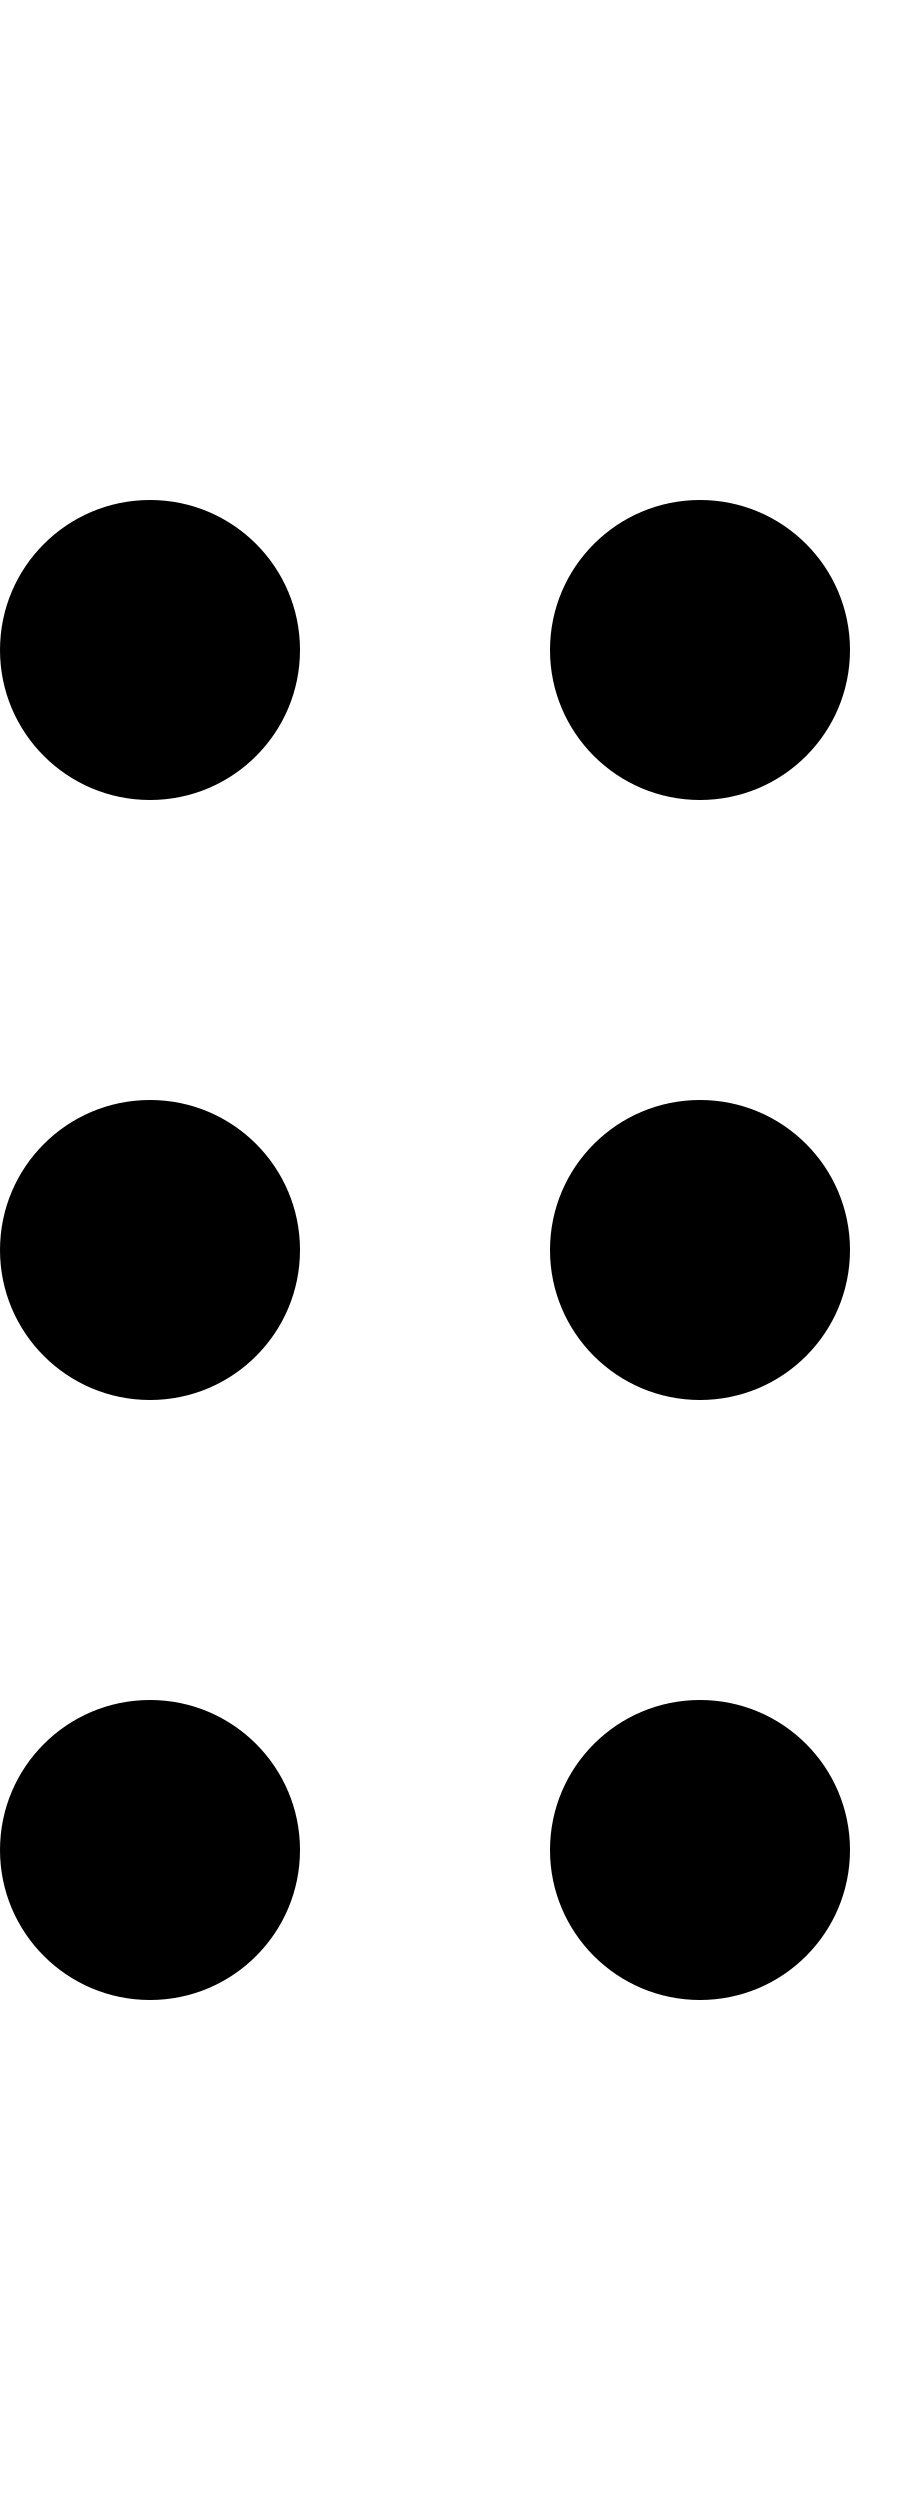
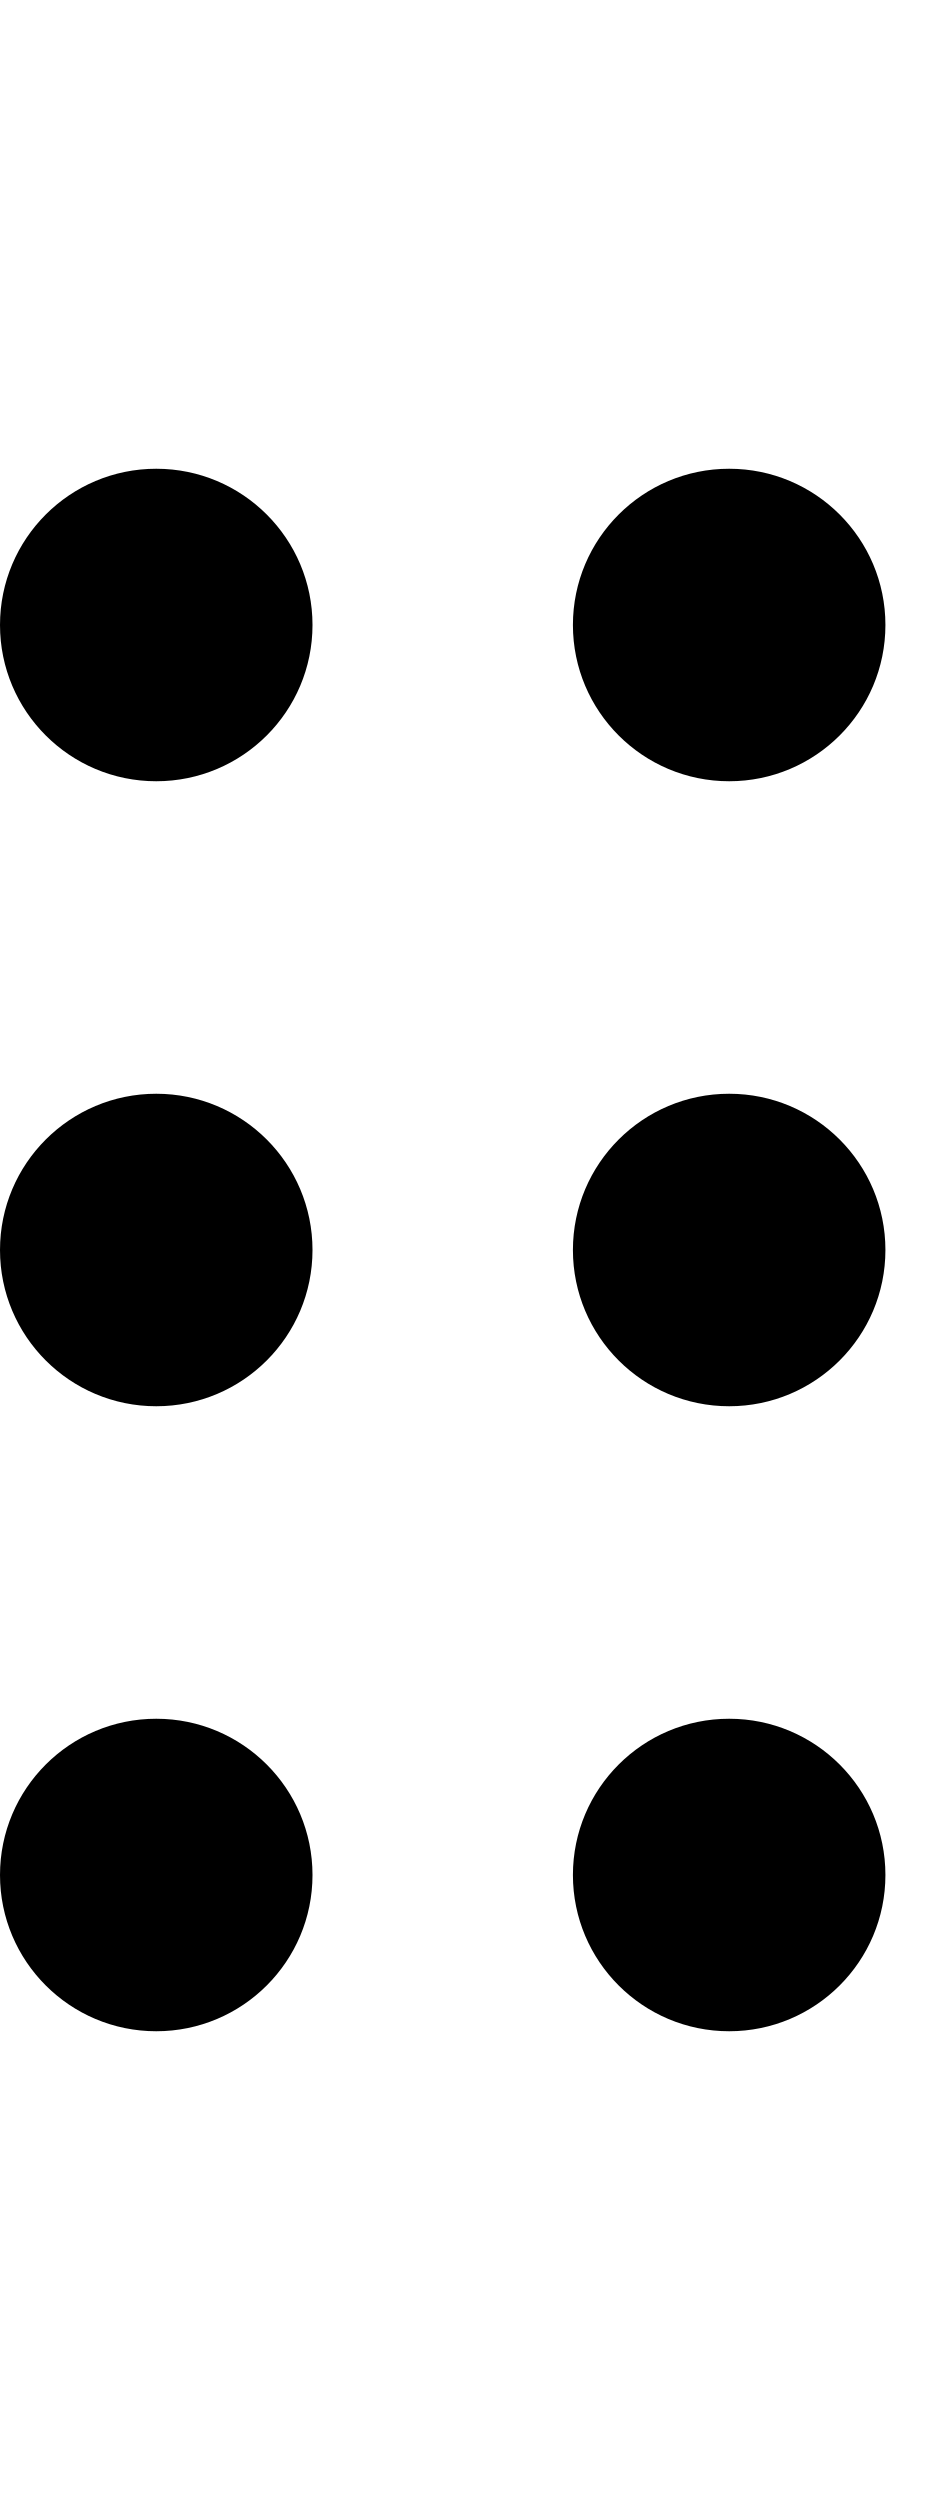
- <svg xmlns="http://www.w3.org/2000/svg" fill="currentColor" viewBox="0 0 9 25">
-   <path d="M1.5 17a1.5 1.5 0 1 1 0 3 1.5 1.5 0 0 1 0-3M7 17a1.5 1.5 0 1 1 0 3 1.5 1.5 0 0 1 0-3m-5.5-6a1.5 1.5 0 1 1 0 3 1.5 1.5 0 0 1 0-3M7 11a1.5 1.5 0 1 1 0 3 1.5 1.5 0 0 1 0-3M1.5 5a1.5 1.5 0 1 1 0 3 1.5 1.5 0 0 1 0-3M7 5a1.5 1.5 0 1 1 0 3 1.5 1.5 0 0 1 0-3" />
+ <svg xmlns="http://www.w3.org/2000/svg" fill="currentColor" viewBox="0 0 9 24">
+   <path d="M1.5 16.5a1.5 1.5 0 1 1 0 3 1.5 1.5 0 0 1 0-3m5.5 0a1.5 1.5 0 1 1 0 3 1.5 1.5 0 0 1 0-3m-5.5-6a1.5 1.5 0 1 1 0 3 1.5 1.5 0 0 1 0-3m5.5 0a1.5 1.5 0 1 1 0 3 1.5 1.5 0 0 1 0-3m-5.5-6a1.5 1.5 0 1 1 0 3 1.5 1.5 0 0 1 0-3m5.5 0a1.5 1.5 0 1 1 0 3 1.5 1.5 0 0 1 0-3" />
</svg>
